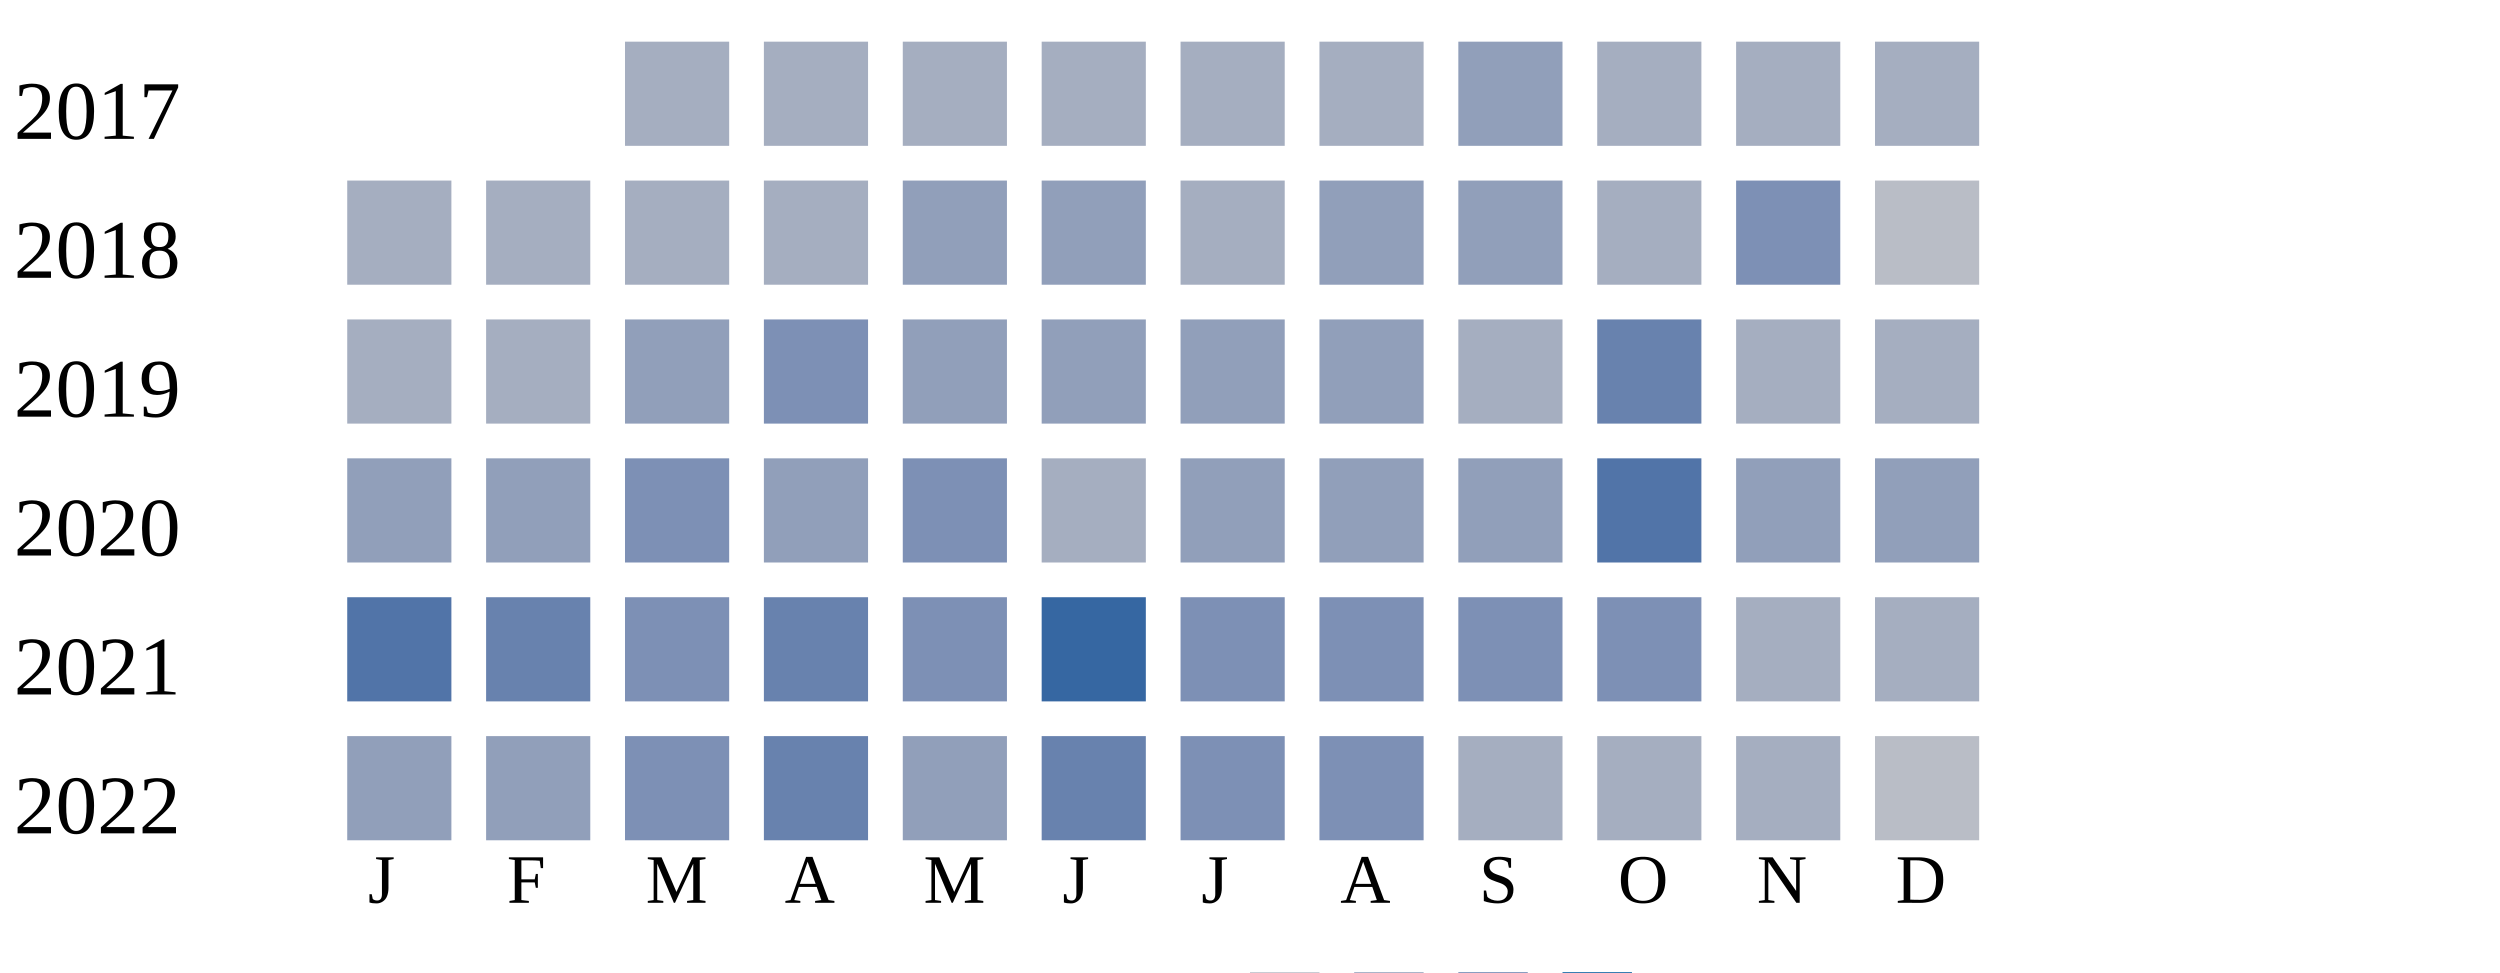
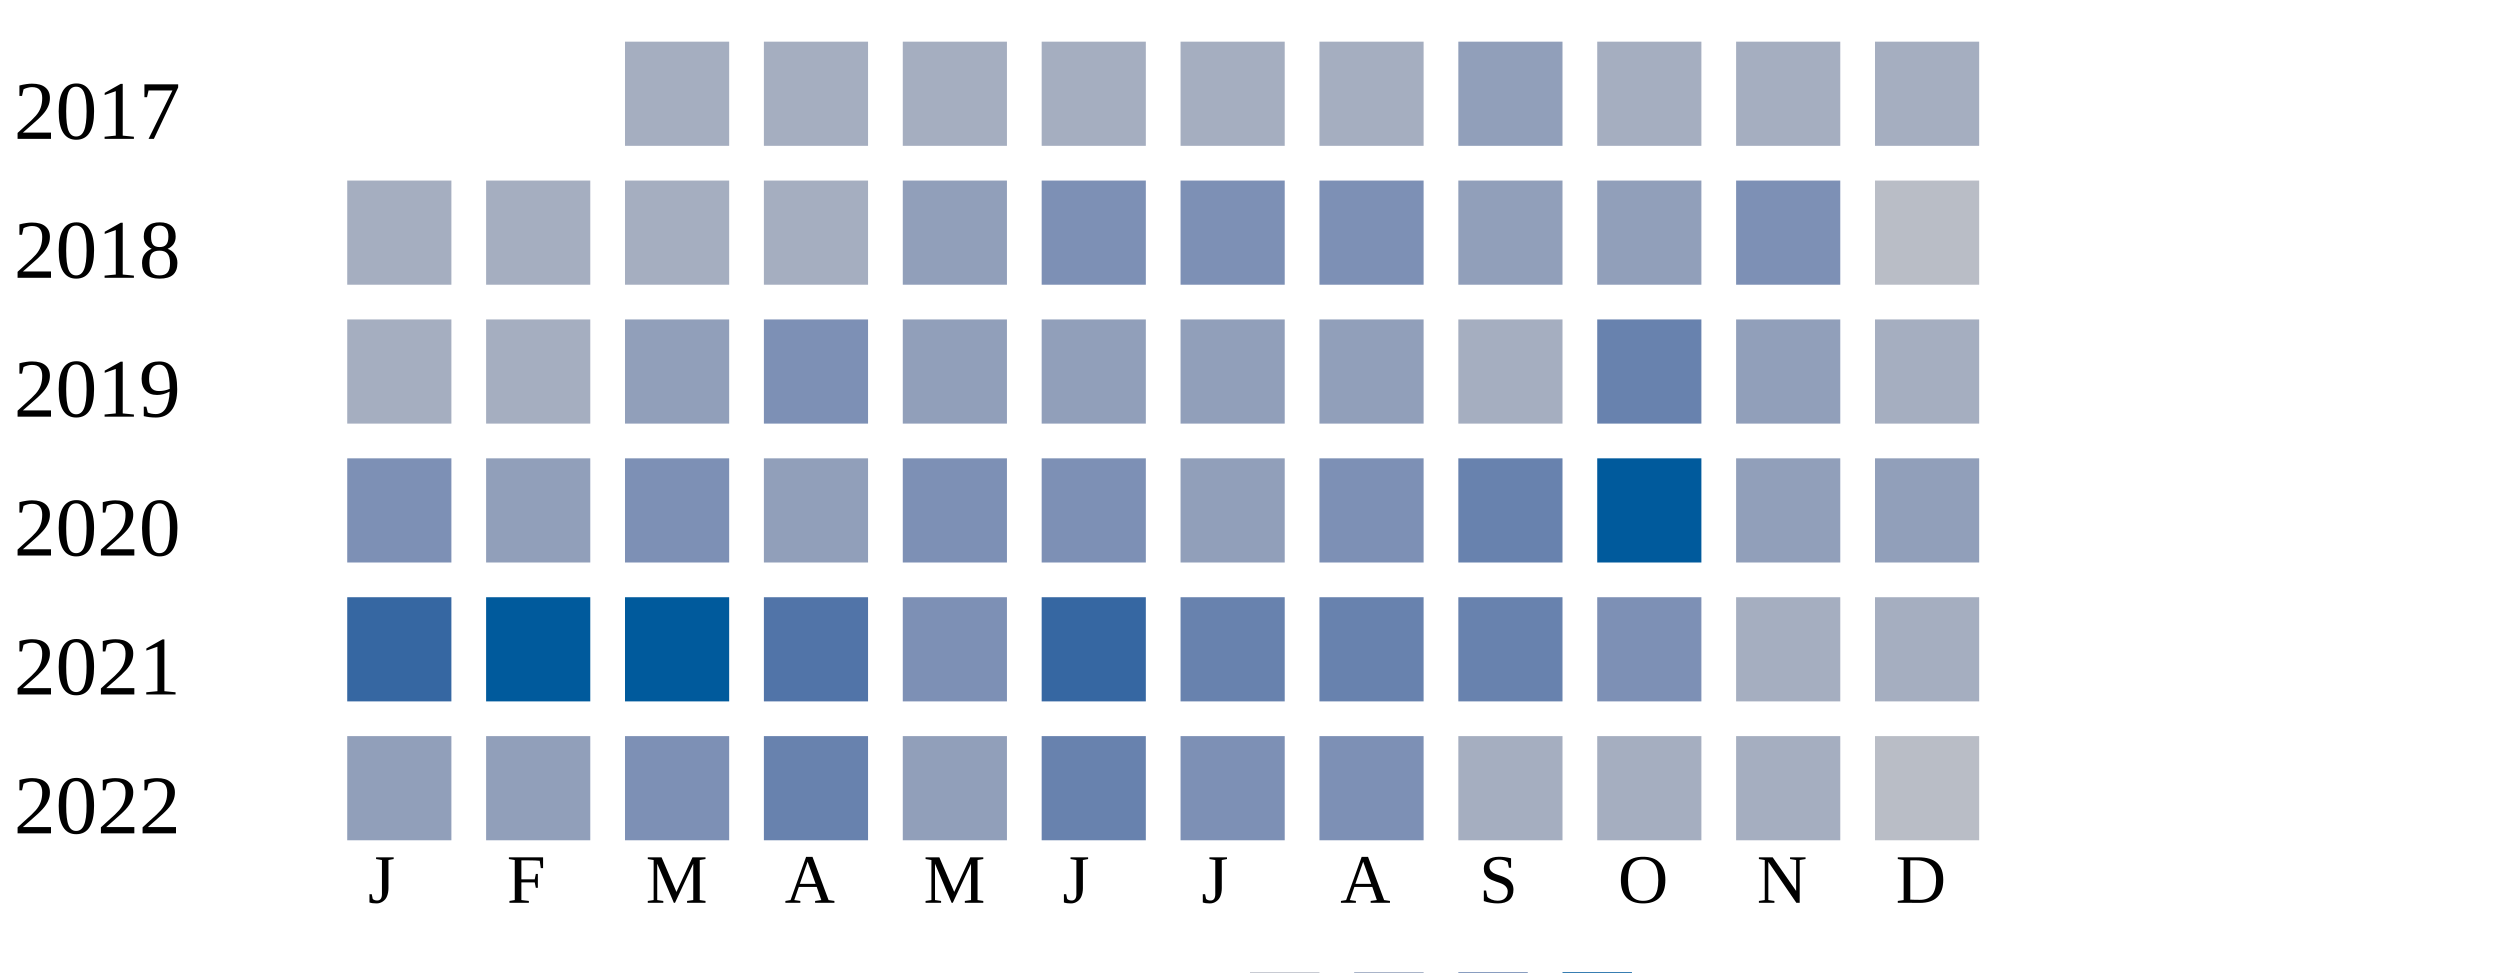
<svg xmlns="http://www.w3.org/2000/svg" width="360" height="140">
  <g transform="translate(0 0)">
    <text x="2" y="20">2017</text>
    <rect x="90" y="6" width="15" height="15" fill="#a5aec0" />
    <rect x="110" y="6" width="15" height="15" fill="#a5aec0" />
    <rect x="130" y="6" width="15" height="15" fill="#a5aec0" />
    <rect x="150" y="6" width="15" height="15" fill="#a5aec0" />
    <rect x="170" y="6" width="15" height="15" fill="#a5aec0" />
    <rect x="190" y="6" width="15" height="15" fill="#a5aec0" />
    <rect x="210" y="6" width="15" height="15" fill="#919fba" />
    <rect x="230" y="6" width="15" height="15" fill="#a5aec0" />
    <rect x="250" y="6" width="15" height="15" fill="#a5aec0" />
    <rect x="270" y="6" width="15" height="15" fill="#a5aec0" />
  </g>
  <g transform="translate(0 20)">
    <text x="2" y="20">2018</text>
    <rect x="50" y="6" width="15" height="15" fill="#a5aec0" />
    <rect x="70" y="6" width="15" height="15" fill="#a5aec0" />
    <rect x="90" y="6" width="15" height="15" fill="#a5aec0" />
    <rect x="110" y="6" width="15" height="15" fill="#a5aec0" />
    <rect x="130" y="6" width="15" height="15" fill="#919fba" />
-     <rect x="150" y="6" width="15" height="15" fill="#919fba" />
-     <rect x="170" y="6" width="15" height="15" fill="#a5aec0" />
-     <rect x="190" y="6" width="15" height="15" fill="#919fba" />
+     <rect x="150" y="6" width="15" height="15" fill="#7d90b5" />
+     <rect x="170" y="6" width="15" height="15" fill="#7d90b5" />
+     <rect x="190" y="6" width="15" height="15" fill="#7d90b5" />
    <rect x="210" y="6" width="15" height="15" fill="#919fba" />
-     <rect x="230" y="6" width="15" height="15" fill="#a5aec0" />
+     <rect x="230" y="6" width="15" height="15" fill="#919fba" />
    <rect x="250" y="6" width="15" height="15" fill="#7d90b5" />
    <rect x="270" y="6" width="15" height="15" fill="#b9bdc6" />
  </g>
  <g transform="translate(0 40)">
    <text x="2" y="20">2019</text>
    <rect x="50" y="6" width="15" height="15" fill="#a5aec0" />
    <rect x="70" y="6" width="15" height="15" fill="#a5aec0" />
    <rect x="90" y="6" width="15" height="15" fill="#919fba" />
    <rect x="110" y="6" width="15" height="15" fill="#7d90b5" />
    <rect x="130" y="6" width="15" height="15" fill="#919fba" />
    <rect x="150" y="6" width="15" height="15" fill="#919fba" />
    <rect x="170" y="6" width="15" height="15" fill="#919fba" />
    <rect x="190" y="6" width="15" height="15" fill="#919fba" />
    <rect x="210" y="6" width="15" height="15" fill="#a5aec0" />
    <rect x="230" y="6" width="15" height="15" fill="#6882ae" />
-     <rect x="250" y="6" width="15" height="15" fill="#a5aec0" />
+     <rect x="250" y="6" width="15" height="15" fill="#919fba" />
    <rect x="270" y="6" width="15" height="15" fill="#a5aec0" />
  </g>
  <g transform="translate(0 60)">
    <text x="2" y="20">2020</text>
-     <rect x="50" y="6" width="15" height="15" fill="#919fba" />
+     <rect x="50" y="6" width="15" height="15" fill="#7d90b5" />
    <rect x="70" y="6" width="15" height="15" fill="#919fba" />
    <rect x="90" y="6" width="15" height="15" fill="#7d90b5" />
    <rect x="110" y="6" width="15" height="15" fill="#919fba" />
    <rect x="130" y="6" width="15" height="15" fill="#7d90b5" />
-     <rect x="150" y="6" width="15" height="15" fill="#a5aec0" />
+     <rect x="150" y="6" width="15" height="15" fill="#7d90b5" />
    <rect x="170" y="6" width="15" height="15" fill="#919fba" />
-     <rect x="190" y="6" width="15" height="15" fill="#919fba" />
-     <rect x="210" y="6" width="15" height="15" fill="#919fba" />
-     <rect x="230" y="6" width="15" height="15" fill="#5174a8" />
+     <rect x="190" y="6" width="15" height="15" fill="#7d90b5" />
+     <rect x="210" y="6" width="15" height="15" fill="#6882ae" />
+     <rect x="230" y="6" width="15" height="15" fill="#005a9c" />
    <rect x="250" y="6" width="15" height="15" fill="#919fba" />
    <rect x="270" y="6" width="15" height="15" fill="#919fba" />
  </g>
  <g transform="translate(0 80)">
    <text x="2" y="20">2021</text>
-     <rect x="50" y="6" width="15" height="15" fill="#5174a8" />
-     <rect x="70" y="6" width="15" height="15" fill="#6882ae" />
-     <rect x="90" y="6" width="15" height="15" fill="#7d90b5" />
-     <rect x="110" y="6" width="15" height="15" fill="#6882ae" />
+     <rect x="50" y="6" width="15" height="15" fill="#3667a2" />
+     <rect x="70" y="6" width="15" height="15" fill="#005a9c" />
+     <rect x="90" y="6" width="15" height="15" fill="#005a9c" />
+     <rect x="110" y="6" width="15" height="15" fill="#5174a8" />
    <rect x="130" y="6" width="15" height="15" fill="#7d90b5" />
    <rect x="150" y="6" width="15" height="15" fill="#3667a2" />
-     <rect x="170" y="6" width="15" height="15" fill="#7d90b5" />
-     <rect x="190" y="6" width="15" height="15" fill="#7d90b5" />
-     <rect x="210" y="6" width="15" height="15" fill="#7d90b5" />
+     <rect x="170" y="6" width="15" height="15" fill="#6882ae" />
+     <rect x="190" y="6" width="15" height="15" fill="#6882ae" />
+     <rect x="210" y="6" width="15" height="15" fill="#6882ae" />
    <rect x="230" y="6" width="15" height="15" fill="#7d90b5" />
    <rect x="250" y="6" width="15" height="15" fill="#a5aec0" />
    <rect x="270" y="6" width="15" height="15" fill="#a5aec0" />
  </g>
  <g transform="translate(0 100)">
    <text x="2" y="20">2022</text>
    <rect x="50" y="6" width="15" height="15" fill="#919fba" />
    <rect x="70" y="6" width="15" height="15" fill="#919fba" />
    <rect x="90" y="6" width="15" height="15" fill="#7d90b5" />
    <rect x="110" y="6" width="15" height="15" fill="#6882ae" />
    <rect x="130" y="6" width="15" height="15" fill="#919fba" />
    <rect x="150" y="6" width="15" height="15" fill="#6882ae" />
    <rect x="170" y="6" width="15" height="15" fill="#7d90b5" />
    <rect x="190" y="6" width="15" height="15" fill="#7d90b5" />
    <rect x="210" y="6" width="15" height="15" fill="#a5aec0" />
    <rect x="230" y="6" width="15" height="15" fill="#a5aec0" />
    <rect x="250" y="6" width="15" height="15" fill="#a5aec0" />
    <rect x="270" y="6" width="15" height="15" fill="#b9bdc6" />
  </g>
  <text style="font-size: 10px; text-align: center" x="53" y="130">J</text>
  <text style="font-size: 10px; text-align: center" x="73" y="130">F</text>
  <text style="font-size: 10px; text-align: center" x="93" y="130">M</text>
  <text style="font-size: 10px; text-align: center" x="113" y="130">A</text>
  <text style="font-size: 10px; text-align: center" x="133" y="130">M</text>
  <text style="font-size: 10px; text-align: center" x="153" y="130">J</text>
  <text style="font-size: 10px; text-align: center" x="173" y="130">J</text>
  <text style="font-size: 10px; text-align: center" x="193" y="130">A</text>
  <text style="font-size: 10px; text-align: center" x="213" y="130">S</text>
  <text style="font-size: 10px; text-align: center" x="233" y="130">O</text>
  <text style="font-size: 10px; text-align: center" x="253" y="130">N</text>
  <text style="font-size: 10px; text-align: center" x="273" y="130">D</text>
  <text style="font-size: 10px;" x="155" y="149">Less</text>
  <rect fill="#b9bdc6" width="10" height="10" x="180" y="140" />
  <rect fill="#919fba" width="10" height="10" x="195" y="140" />
  <rect fill="#6882ae" width="10" height="10" x="210" y="140" />
  <rect fill="#005a9c" width="10" height="10" x="225" y="140" />
  <text x="240" y="149" style="font-size: 10px;">More</text>
</svg>
